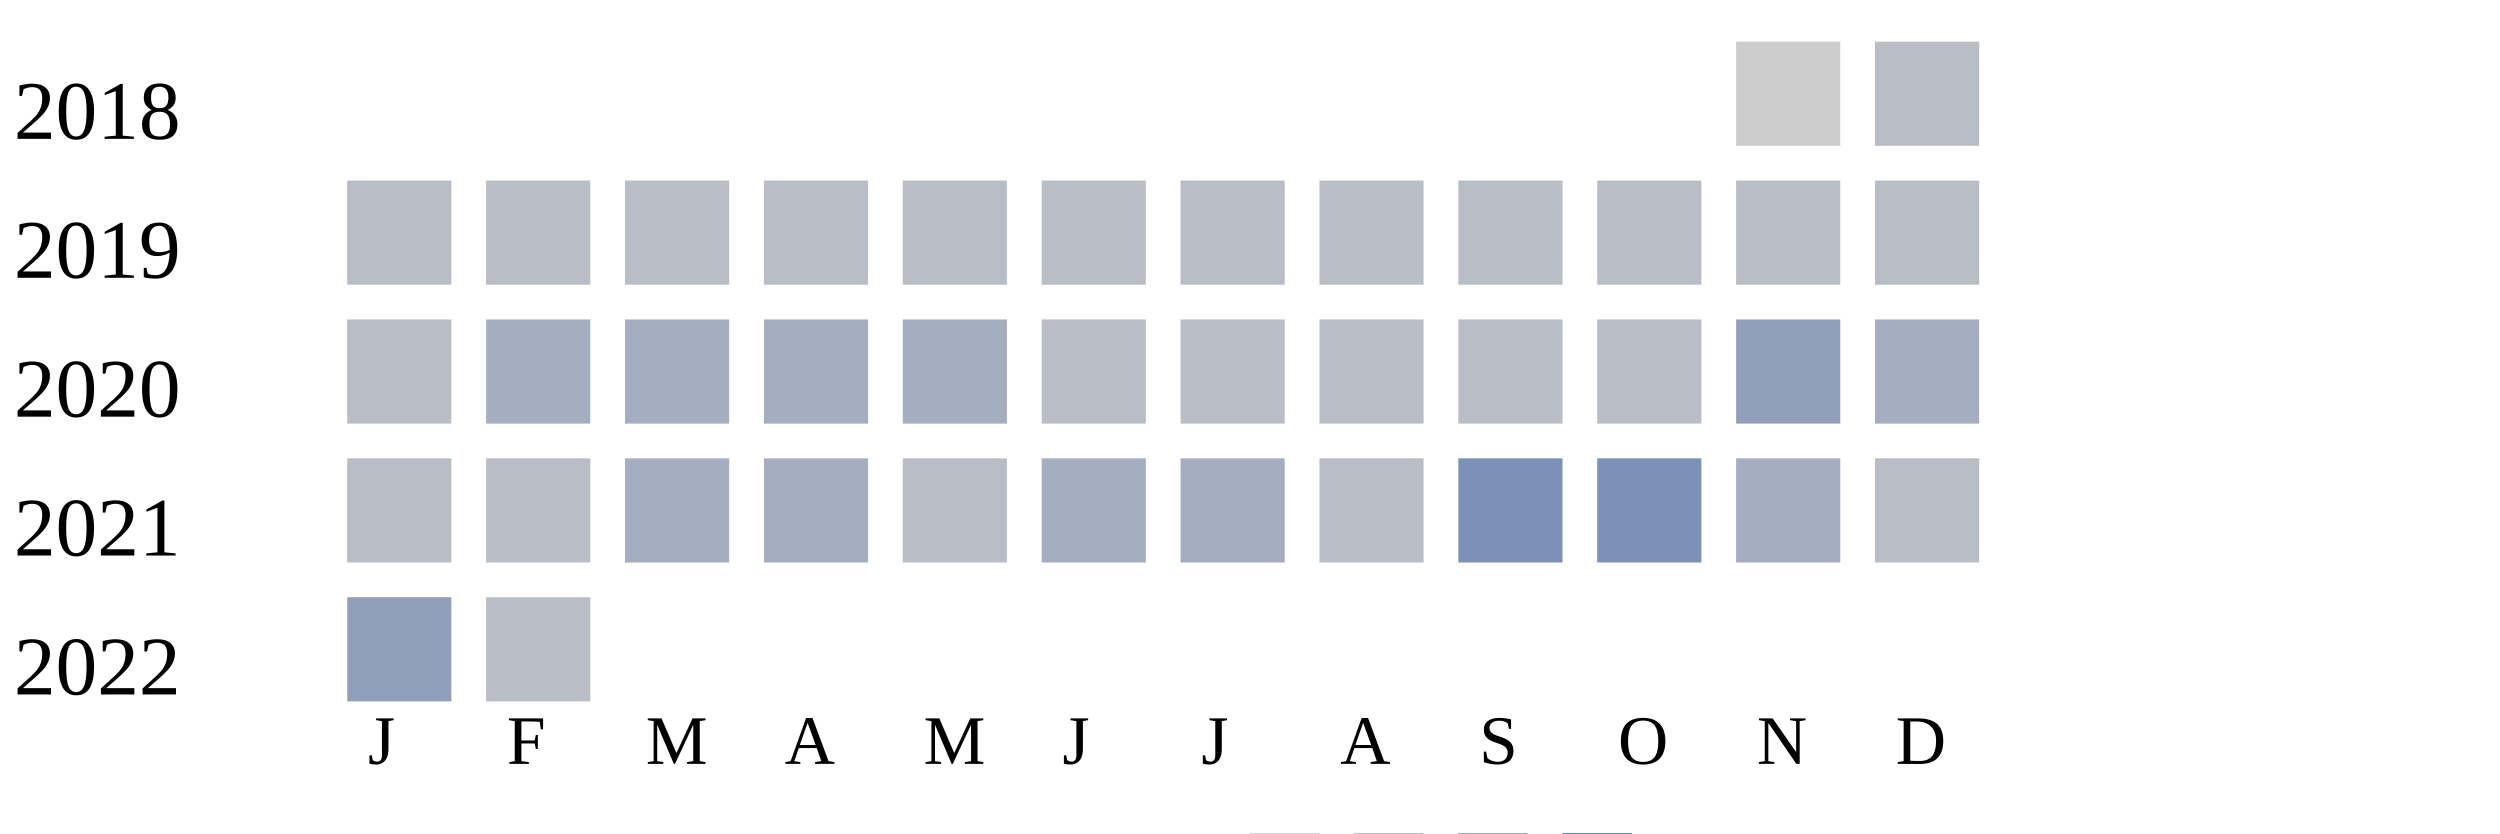
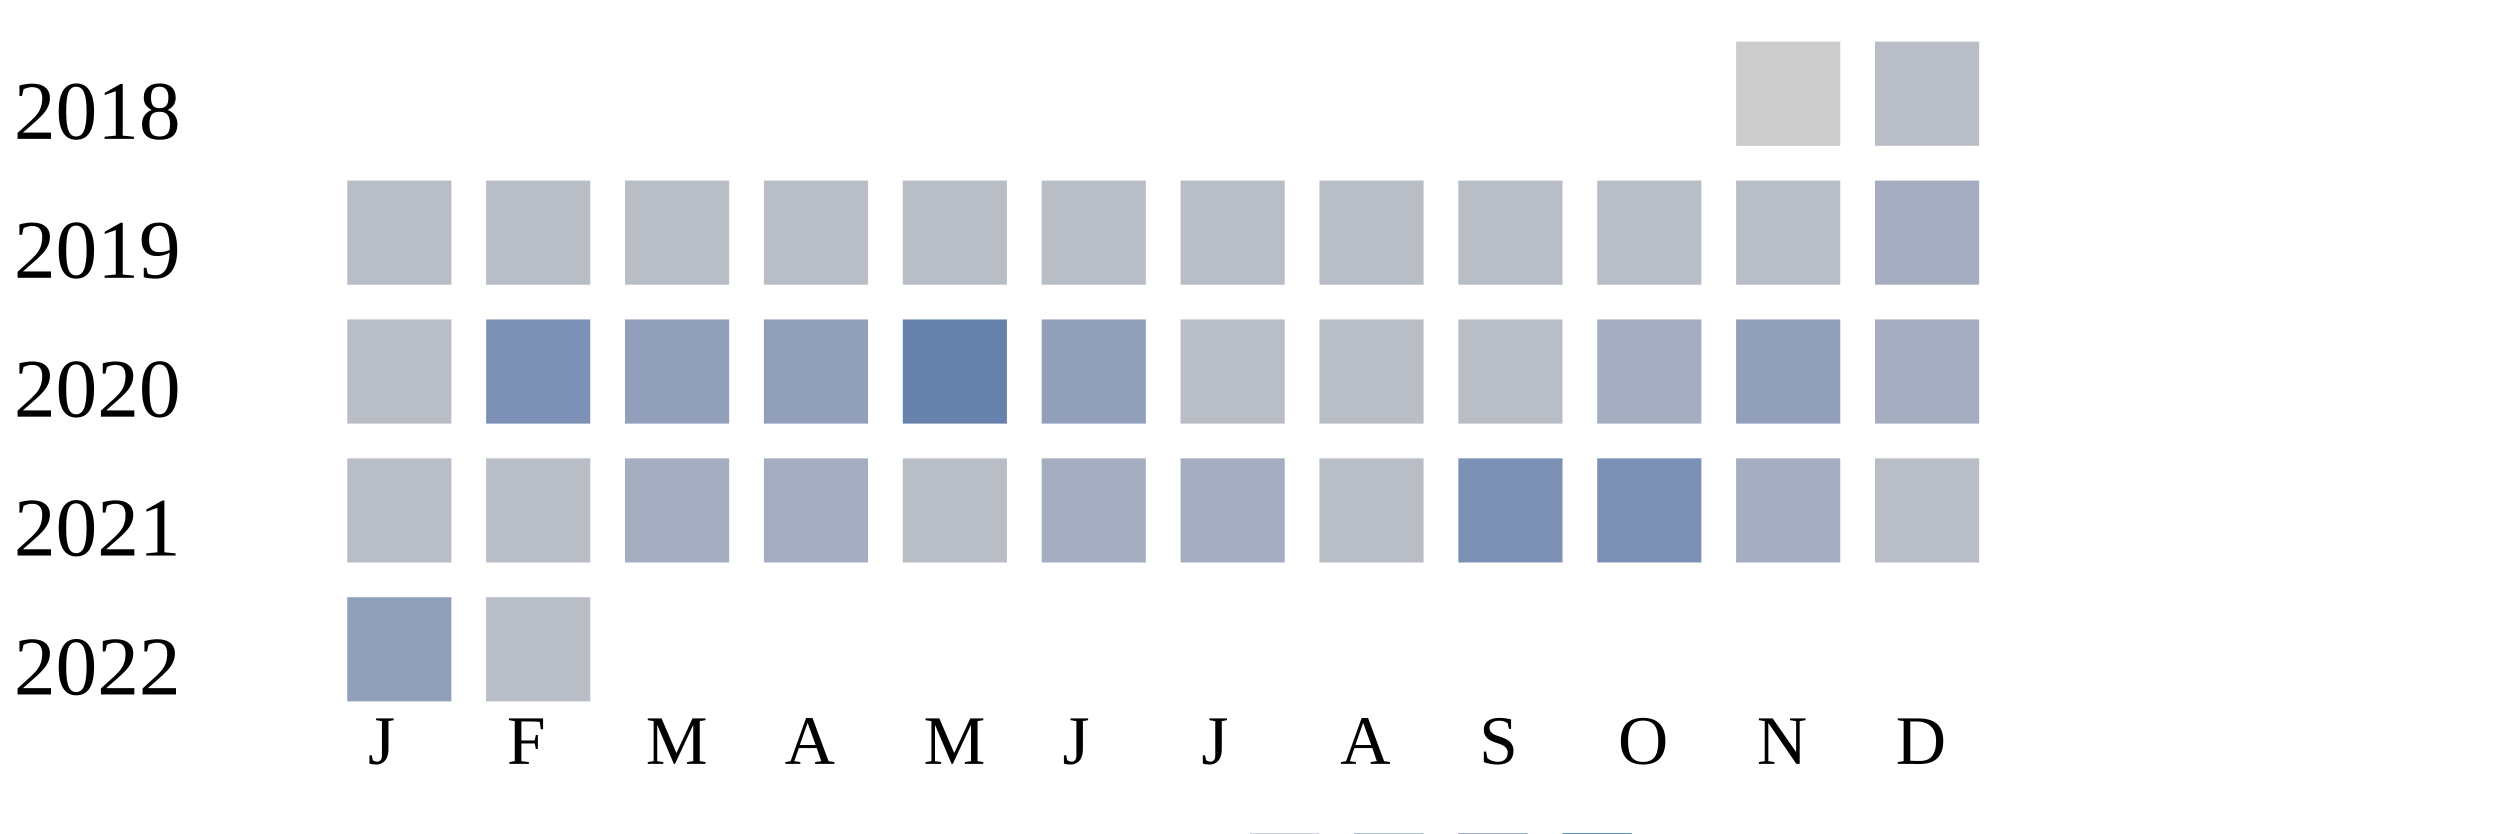
<svg xmlns="http://www.w3.org/2000/svg" width="360" height="120">
  <g transform="translate(0 0)">
    <text x="2" y="20">2018</text>
    <rect x="250" y="6" width="15" height="15" fill="#cccccc" />
    <rect x="270" y="6" width="15" height="15" fill="#b9bdc6" />
  </g>
  <g transform="translate(0 20)">
    <text x="2" y="20">2019</text>
    <rect x="50" y="6" width="15" height="15" fill="#b9bdc6" />
    <rect x="70" y="6" width="15" height="15" fill="#b9bdc6" />
    <rect x="90" y="6" width="15" height="15" fill="#b9bdc6" />
    <rect x="110" y="6" width="15" height="15" fill="#b9bdc6" />
    <rect x="130" y="6" width="15" height="15" fill="#b9bdc6" />
    <rect x="150" y="6" width="15" height="15" fill="#b9bdc6" />
    <rect x="170" y="6" width="15" height="15" fill="#b9bdc6" />
    <rect x="190" y="6" width="15" height="15" fill="#b9bdc6" />
    <rect x="210" y="6" width="15" height="15" fill="#b9bdc6" />
    <rect x="230" y="6" width="15" height="15" fill="#b9bdc6" />
    <rect x="250" y="6" width="15" height="15" fill="#b9bdc6" />
-     <rect x="270" y="6" width="15" height="15" fill="#b9bdc6" />
+     <rect x="270" y="6" width="15" height="15" fill="#a5aec0" />
  </g>
  <g transform="translate(0 40)">
    <text x="2" y="20">2020</text>
    <rect x="50" y="6" width="15" height="15" fill="#b9bdc6" />
-     <rect x="70" y="6" width="15" height="15" fill="#a5aec0" />
-     <rect x="90" y="6" width="15" height="15" fill="#a5aec0" />
-     <rect x="110" y="6" width="15" height="15" fill="#a5aec0" />
-     <rect x="130" y="6" width="15" height="15" fill="#a5aec0" />
-     <rect x="150" y="6" width="15" height="15" fill="#b9bdc6" />
+     <rect x="70" y="6" width="15" height="15" fill="#7d90b5" />
+     <rect x="90" y="6" width="15" height="15" fill="#919fba" />
+     <rect x="110" y="6" width="15" height="15" fill="#919fba" />
+     <rect x="130" y="6" width="15" height="15" fill="#6882ae" />
+     <rect x="150" y="6" width="15" height="15" fill="#919fba" />
    <rect x="170" y="6" width="15" height="15" fill="#b9bdc6" />
    <rect x="190" y="6" width="15" height="15" fill="#b9bdc6" />
    <rect x="210" y="6" width="15" height="15" fill="#b9bdc6" />
-     <rect x="230" y="6" width="15" height="15" fill="#b9bdc6" />
+     <rect x="230" y="6" width="15" height="15" fill="#a5aec0" />
    <rect x="250" y="6" width="15" height="15" fill="#919fba" />
    <rect x="270" y="6" width="15" height="15" fill="#a5aec0" />
  </g>
  <g transform="translate(0 60)">
    <text x="2" y="20">2021</text>
    <rect x="50" y="6" width="15" height="15" fill="#b9bdc6" />
    <rect x="70" y="6" width="15" height="15" fill="#b9bdc6" />
    <rect x="90" y="6" width="15" height="15" fill="#a5aec0" />
    <rect x="110" y="6" width="15" height="15" fill="#a5aec0" />
    <rect x="130" y="6" width="15" height="15" fill="#b9bdc6" />
    <rect x="150" y="6" width="15" height="15" fill="#a5aec0" />
    <rect x="170" y="6" width="15" height="15" fill="#a5aec0" />
    <rect x="190" y="6" width="15" height="15" fill="#b9bdc6" />
    <rect x="210" y="6" width="15" height="15" fill="#7d90b5" />
    <rect x="230" y="6" width="15" height="15" fill="#7d90b5" />
    <rect x="250" y="6" width="15" height="15" fill="#a5aec0" />
    <rect x="270" y="6" width="15" height="15" fill="#b9bdc6" />
  </g>
  <g transform="translate(0 80)">
    <text x="2" y="20">2022</text>
    <rect x="50" y="6" width="15" height="15" fill="#919fba" />
    <rect x="70" y="6" width="15" height="15" fill="#b9bdc6" />
  </g>
  <text style="font-size: 10px; text-align: center" x="53" y="110">J</text>
  <text style="font-size: 10px; text-align: center" x="73" y="110">F</text>
  <text style="font-size: 10px; text-align: center" x="93" y="110">M</text>
  <text style="font-size: 10px; text-align: center" x="113" y="110">A</text>
  <text style="font-size: 10px; text-align: center" x="133" y="110">M</text>
  <text style="font-size: 10px; text-align: center" x="153" y="110">J</text>
  <text style="font-size: 10px; text-align: center" x="173" y="110">J</text>
  <text style="font-size: 10px; text-align: center" x="193" y="110">A</text>
  <text style="font-size: 10px; text-align: center" x="213" y="110">S</text>
  <text style="font-size: 10px; text-align: center" x="233" y="110">O</text>
  <text style="font-size: 10px; text-align: center" x="253" y="110">N</text>
  <text style="font-size: 10px; text-align: center" x="273" y="110">D</text>
  <text style="font-size: 10px;" x="155" y="129">Less</text>
  <rect fill="#b9bdc6" width="10" height="10" x="180" y="120" />
  <rect fill="#919fba" width="10" height="10" x="195" y="120" />
  <rect fill="#6882ae" width="10" height="10" x="210" y="120" />
  <rect fill="#005a9c" width="10" height="10" x="225" y="120" />
  <text x="240" y="129" style="font-size: 10px;">More</text>
</svg>
